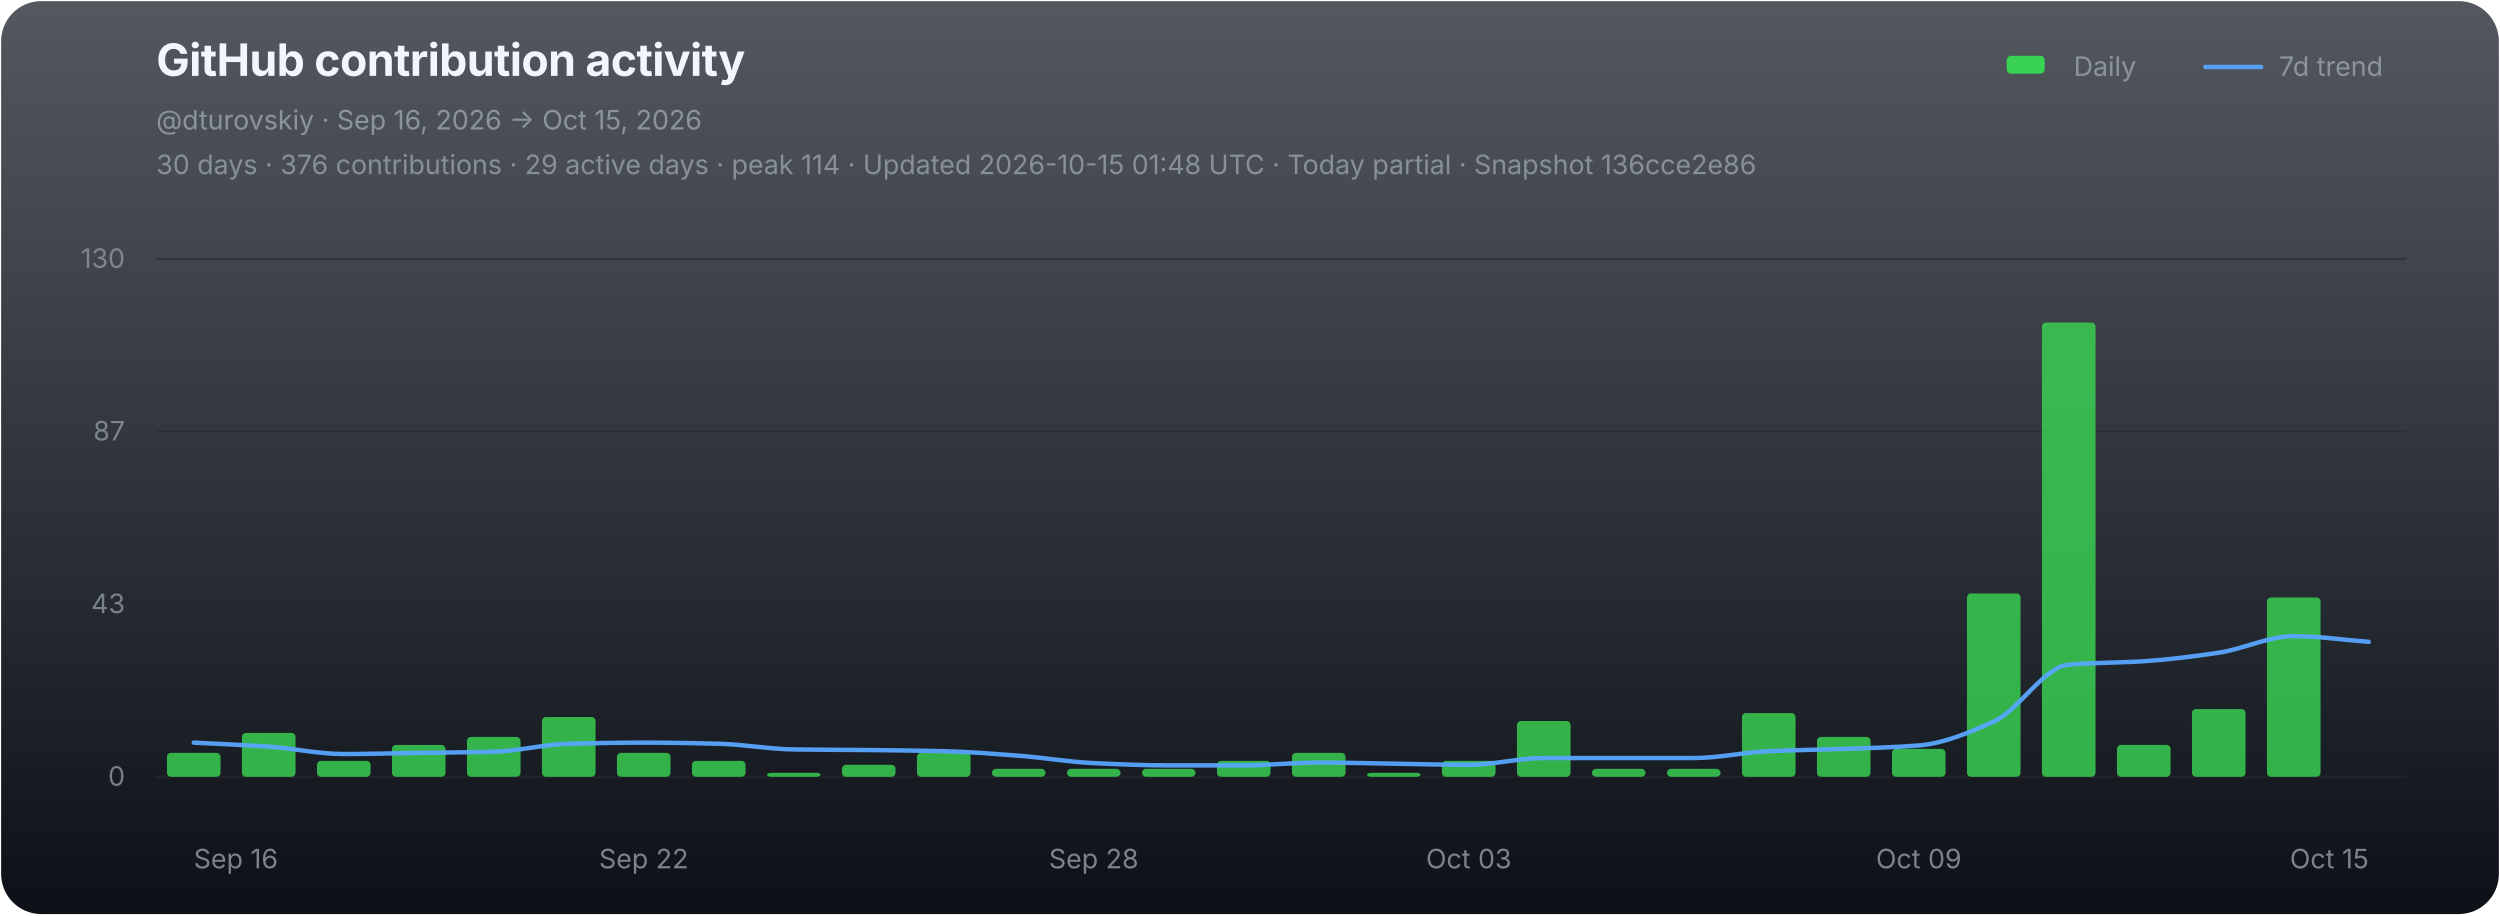
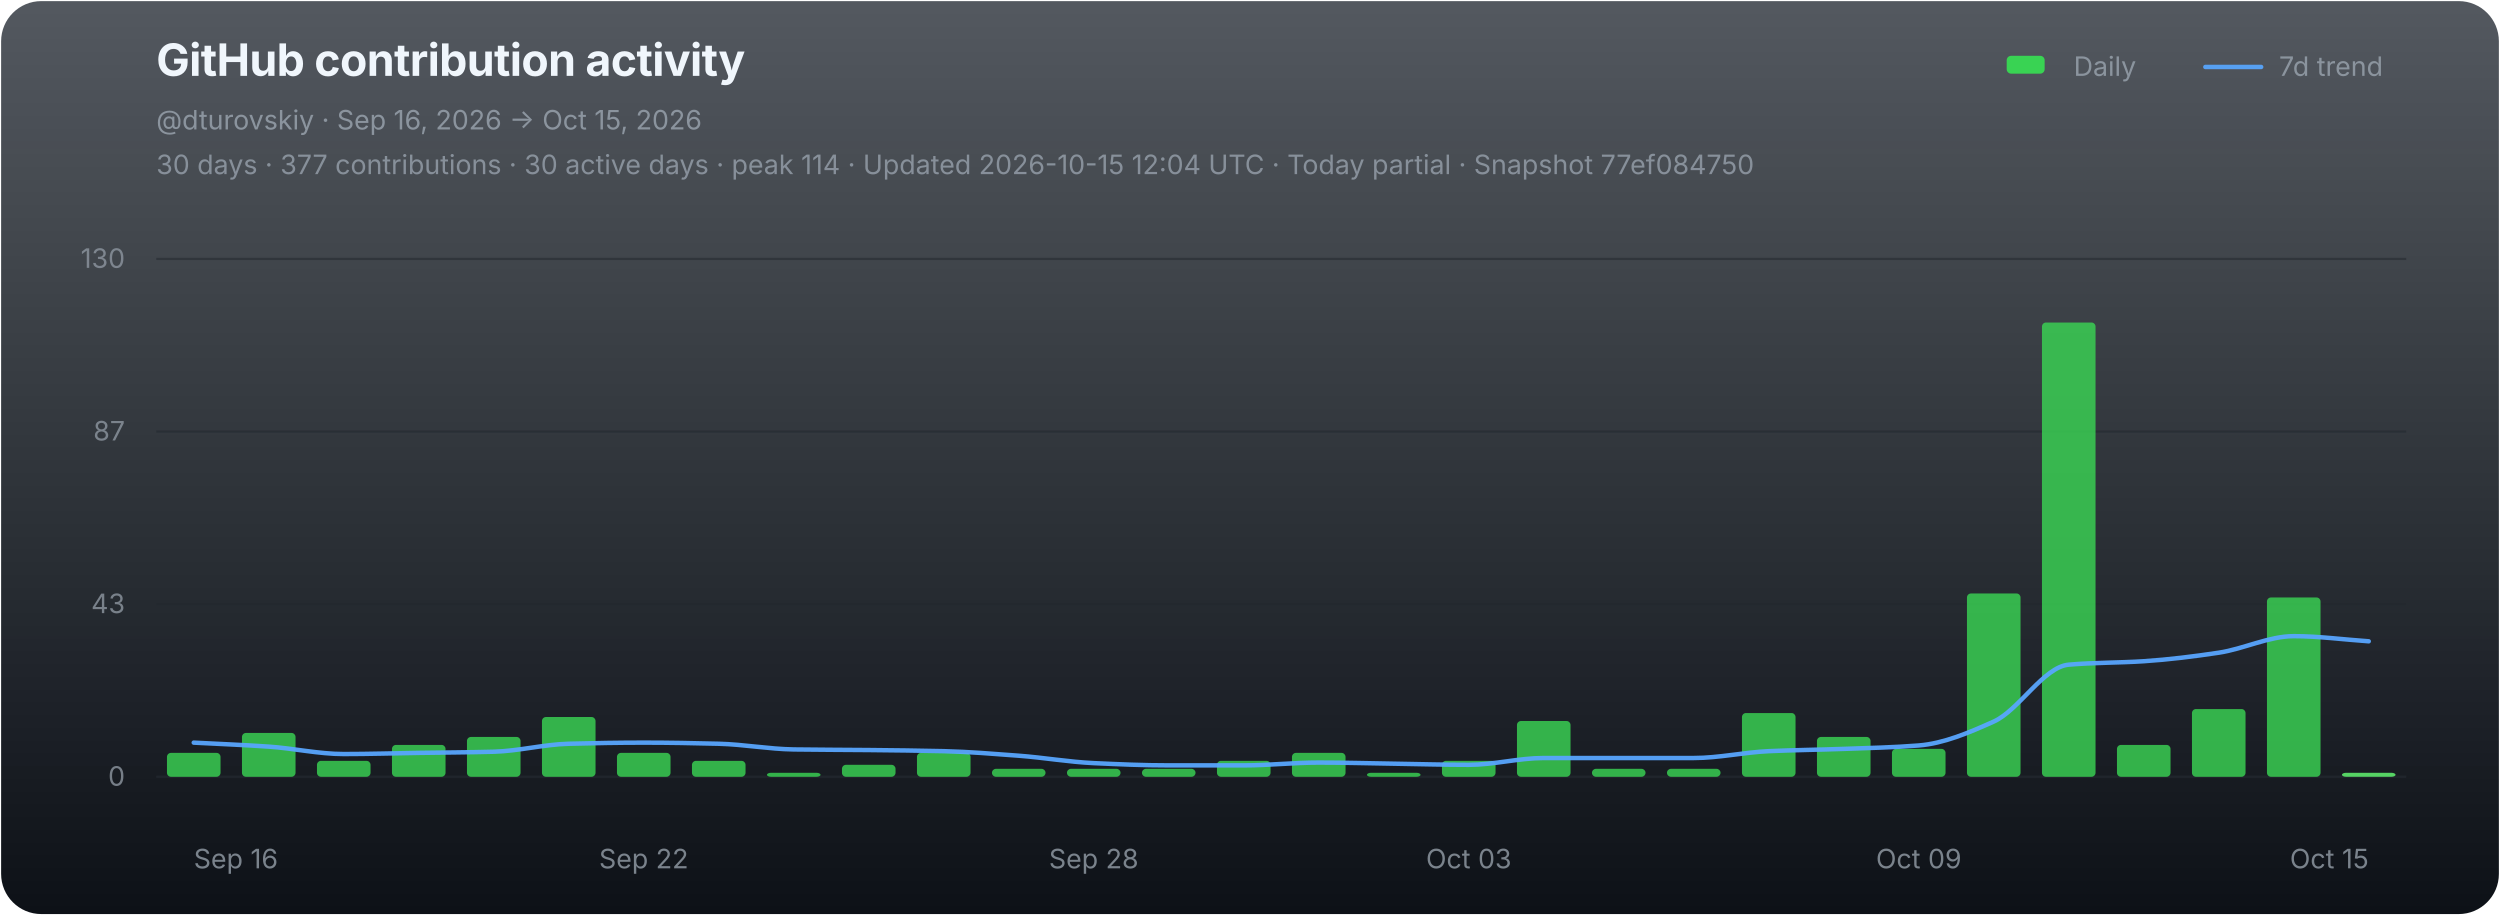
<svg xmlns="http://www.w3.org/2000/svg" width="1120" height="410" viewBox="0 0 1120 410" role="img" aria-labelledby="chart-title chart-desc">
  <defs>
    <linearGradient id="chart-bg" x1="0" y1="0" x2="0" y2="1">
      <stop offset="0" stop-color="#111821" stop-opacity="0.72" />
      <stop offset="1" stop-color="#0d1117" stop-opacity="1" />
    </linearGradient>
  </defs>
  <rect x="0.5" y="0.5" width="1119" height="409" rx="18" fill="url(#chart-bg)" stroke="none" />
  <g font-family="-apple-system,BlinkMacSystemFont,'Segoe UI',sans-serif">
    <text x="70" y="34" fill="#f0f6fc" font-size="20" font-weight="700" letter-spacing="-0.25">GitHub contribution activity</text>
    <text x="70" y="58" fill="#8b949e" font-size="12">@dturovskiy · Sep 16, 2026 → Oct 15, 2026</text>
-     <text x="70" y="78" fill="#8b949e" font-size="12" opacity="0.94">30 days · 376 contributions · 29 active days · peak 114 · Updated 2026-10-15 01:48 UTC · Today partial · Snapshot 136cce2e86</text>
+     <text x="70" y="78" fill="#8b949e" font-size="12" opacity="0.94">30 days · 377 contributions · 30 active days · peak 114 · Updated 2026-10-15 12:04 UTC · Today partial · Snapshot 77ef084750</text>
    <g transform="translate(896,30)" font-size="12" fill="#8b949e">
      <rect x="3" y="-5" width="17" height="8" rx="2" fill="#39d353" />
      <text x="33" y="4">Daily</text>
      <line x1="92" y1="0" x2="117" y2="0" stroke="#58a6ff" stroke-width="2" stroke-linecap="round" opacity="0.92" />
      <text x="125" y="4">7d trend</text>
    </g>
    <line x1="70" y1="116.00" x2="1078" y2="116.00" stroke="#21262d" stroke-width="1" opacity="0.52" />
    <text x="56" y="120.00" fill="#8b949e" font-size="12" text-anchor="end" opacity="0.82">130</text>
    <line x1="70" y1="193.33" x2="1078" y2="193.33" stroke="#21262d" stroke-width="1" opacity="0.52" />
    <text x="56" y="197.33" fill="#8b949e" font-size="12" text-anchor="end" opacity="0.82">87</text>
    <line x1="70" y1="270.67" x2="1078" y2="270.67" stroke="#21262d" stroke-width="1" opacity="0.52" />
    <text x="56" y="274.67" fill="#8b949e" font-size="12" text-anchor="end" opacity="0.82">43</text>
    <line x1="70" y1="348.00" x2="1078" y2="348.00" stroke="#21262d" stroke-width="1" opacity="0.9" />
    <text x="56" y="352.00" fill="#8b949e" font-size="12" text-anchor="end" opacity="0.82">0</text>
    <g data-chart-series="daily-bars">
      <rect data-series="daily" x="74.8" y="337.29" width="24" height="10.71" rx="1.8" fill="#39d353" opacity="0.82" />
      <rect data-series="daily" x="108.4" y="328.36" width="24" height="19.64" rx="1.8" fill="#39d353" opacity="0.82" />
      <rect data-series="daily" x="142" y="340.86" width="24" height="7.14" rx="1.8" fill="#39d353" opacity="0.82" />
      <rect data-series="daily" x="175.6" y="333.72" width="24" height="14.28" rx="1.8" fill="#39d353" opacity="0.82" />
      <rect data-series="daily" x="209.2" y="330.15" width="24" height="17.85" rx="1.8" fill="#39d353" opacity="0.82" />
      <rect data-series="daily" x="242.8" y="321.22" width="24" height="26.78" rx="1.8" fill="#39d353" opacity="0.82" />
      <rect data-series="daily" x="276.4" y="337.29" width="24" height="10.71" rx="1.8" fill="#39d353" opacity="0.82" />
      <rect data-series="daily" x="310" y="340.86" width="24" height="7.14" rx="1.8" fill="#39d353" opacity="0.82" />
      <rect data-series="daily" x="343.6" y="346.21" width="24" height="1.79" rx="1.8" fill="#39d353" opacity="0.82" />
      <rect data-series="daily" x="377.2" y="342.64" width="24" height="5.36" rx="1.8" fill="#39d353" opacity="0.82" />
      <rect data-series="daily" x="410.8" y="337.29" width="24" height="10.71" rx="1.8" fill="#39d353" opacity="0.82" />
      <rect data-series="daily" x="444.4" y="344.43" width="24" height="3.57" rx="1.8" fill="#39d353" opacity="0.82" />
      <rect data-series="daily" x="478" y="344.43" width="24" height="3.57" rx="1.8" fill="#39d353" opacity="0.82" />
      <rect data-series="daily" x="511.6" y="344.43" width="24" height="3.57" rx="1.8" fill="#39d353" opacity="0.82" />
      <rect data-series="daily" x="545.2" y="340.86" width="24" height="7.14" rx="1.8" fill="#39d353" opacity="0.82" />
      <rect data-series="daily" x="578.8" y="337.29" width="24" height="10.71" rx="1.8" fill="#39d353" opacity="0.82" />
      <rect data-series="daily" x="612.4" y="346.21" width="24" height="1.79" rx="1.8" fill="#39d353" opacity="0.82" />
      <rect data-series="daily" x="646" y="340.86" width="24" height="7.14" rx="1.8" fill="#39d353" opacity="0.82" />
      <rect data-series="daily" x="679.6" y="323.01" width="24" height="24.99" rx="1.8" fill="#39d353" opacity="0.82" />
      <rect data-series="daily" x="713.2" y="344.43" width="24" height="3.57" rx="1.8" fill="#39d353" opacity="0.82" />
      <rect data-series="daily" x="746.8" y="344.43" width="24" height="3.57" rx="1.8" fill="#39d353" opacity="0.82" />
      <rect data-series="daily" x="780.4" y="319.44" width="24" height="28.56" rx="1.8" fill="#39d353" opacity="0.82" />
      <rect data-series="daily" x="814" y="330.15" width="24" height="17.85" rx="1.8" fill="#39d353" opacity="0.82" />
      <rect data-series="daily" x="847.6" y="335.5" width="24" height="12.5" rx="1.8" fill="#39d353" opacity="0.82" />
      <rect data-series="daily" x="881.2" y="265.88" width="24" height="82.12" rx="1.8" fill="#39d353" opacity="0.82" />
      <rect data-series="daily" x="914.8" y="144.49" width="24" height="203.51" rx="1.8" fill="#39d353" opacity="0.82" />
      <rect data-series="daily" x="948.4" y="333.72" width="24" height="14.28" rx="1.8" fill="#39d353" opacity="0.82" />
      <rect data-series="daily" x="982" y="317.65" width="24" height="30.35" rx="1.8" fill="#39d353" opacity="0.82" />
      <rect data-series="daily" x="1015.6" y="267.67" width="24" height="80.33" rx="1.8" fill="#39d353" opacity="0.82" />
+       <rect data-series="daily" x="1049.2" y="346.21" width="24" height="1.79" rx="1.8" fill="#56d364" opacity="1" />
    </g>
-     <path data-series="trend" d="M 86.80 332.70 C 98.00 333.30, 109.20 333.71, 120.40 334.49 C 131.60 335.26, 142.80 337.81, 154.00 337.81 C 165.20 337.81, 176.40 337.46, 187.60 337.29 C 198.80 337.12, 210.00 337.07, 221.20 336.77 C 232.40 336.47, 243.60 333.49, 254.80 333.20 C 266.00 332.91, 277.20 332.70, 288.40 332.70 C 299.60 332.70, 310.80 332.92, 322.00 333.20 C 333.20 333.48, 344.40 335.59, 355.60 335.75 C 366.80 335.92, 378.00 335.91, 389.20 336.02 C 400.40 336.14, 411.60 336.25, 422.80 336.52 C 434.00 336.79, 445.20 337.72, 456.40 338.56 C 467.60 339.40, 478.80 341.36, 490.00 341.88 C 501.20 342.40, 512.40 342.89, 523.60 342.89 C 534.80 342.89, 546.00 342.89, 557.20 342.89 C 568.40 342.89, 579.60 341.63, 590.80 341.63 C 602.00 341.63, 613.20 341.96, 624.40 342.13 C 635.60 342.30, 646.80 342.64, 658.00 342.64 C 669.20 342.64, 680.40 339.59, 691.60 339.59 C 702.80 339.59, 714.00 339.59, 725.20 339.59 C 736.40 339.59, 747.60 339.59, 758.80 339.59 C 770.00 339.59, 781.20 337.03, 792.40 336.52 C 803.60 336.01, 814.80 335.91, 826.00 335.50 C 837.20 335.10, 848.40 334.86, 859.60 333.97 C 870.80 333.07, 882.00 328.29, 893.20 323.26 C 904.40 318.23, 915.60 298.73, 926.80 297.77 C 938.00 296.80, 949.20 296.96, 960.40 296.23 C 971.60 295.50, 982.80 294.09, 994.00 292.41 C 1005.20 290.73, 1016.40 285.00, 1027.60 285.00 C 1038.80 285.00, 1050.00 286.70, 1061.20 287.55" fill="none" stroke="#58a6ff" stroke-width="2" stroke-linejoin="round" stroke-linecap="round" opacity="0.94" vector-effect="non-scaling-stroke" />
+     <path data-series="trend" d="M 86.80 332.70 C 98.00 333.30, 109.20 333.71, 120.40 334.49 C 131.60 335.26, 142.80 337.81, 154.00 337.81 C 165.20 337.81, 176.40 337.46, 187.60 337.29 C 198.80 337.12, 210.00 337.07, 221.20 336.77 C 232.40 336.47, 243.60 333.49, 254.80 333.20 C 266.00 332.91, 277.20 332.70, 288.40 332.70 C 299.60 332.70, 310.80 332.92, 322.00 333.20 C 333.20 333.48, 344.40 335.59, 355.60 335.75 C 366.80 335.92, 378.00 335.91, 389.20 336.02 C 400.40 336.14, 411.60 336.25, 422.80 336.52 C 434.00 336.79, 445.20 337.72, 456.40 338.56 C 467.60 339.40, 478.80 341.36, 490.00 341.88 C 501.20 342.40, 512.40 342.89, 523.60 342.89 C 534.80 342.89, 546.00 342.89, 557.20 342.89 C 568.40 342.89, 579.60 341.63, 590.80 341.63 C 602.00 341.63, 613.20 341.96, 624.40 342.13 C 635.60 342.30, 646.80 342.64, 658.00 342.64 C 669.20 342.64, 680.40 339.59, 691.60 339.59 C 702.80 339.59, 714.00 339.59, 725.20 339.59 C 736.40 339.59, 747.60 339.59, 758.80 339.59 C 770.00 339.59, 781.20 337.03, 792.40 336.52 C 803.60 336.01, 814.80 335.91, 826.00 335.50 C 837.20 335.10, 848.40 334.86, 859.60 333.97 C 870.80 333.07, 882.00 328.29, 893.20 323.26 C 904.40 318.23, 915.60 298.73, 926.80 297.77 C 938.00 296.80, 949.20 296.96, 960.40 296.23 C 971.60 295.50, 982.80 294.09, 994.00 292.41 C 1005.20 290.73, 1016.40 285.00, 1027.60 285.00 C 1038.80 285.00, 1050.00 286.54, 1061.20 287.30" fill="none" stroke="#58a6ff" stroke-width="2" stroke-linejoin="round" stroke-linecap="round" opacity="0.94" vector-effect="non-scaling-stroke" />
    <text x="86.80" y="389" fill="#8b949e" font-size="12" text-anchor="start" opacity="0.86">Sep 16</text>
    <text x="288.40" y="389" fill="#8b949e" font-size="12" text-anchor="middle" opacity="0.86">Sep 22</text>
    <text x="490.00" y="389" fill="#8b949e" font-size="12" text-anchor="middle" opacity="0.86">Sep 28</text>
    <text x="658.00" y="389" fill="#8b949e" font-size="12" text-anchor="middle" opacity="0.86">Oct 03</text>
    <text x="859.60" y="389" fill="#8b949e" font-size="12" text-anchor="middle" opacity="0.86">Oct 09</text>
    <text x="1061.20" y="389" fill="#8b949e" font-size="12" text-anchor="end" opacity="0.86">Oct 15</text>
  </g>
</svg>
